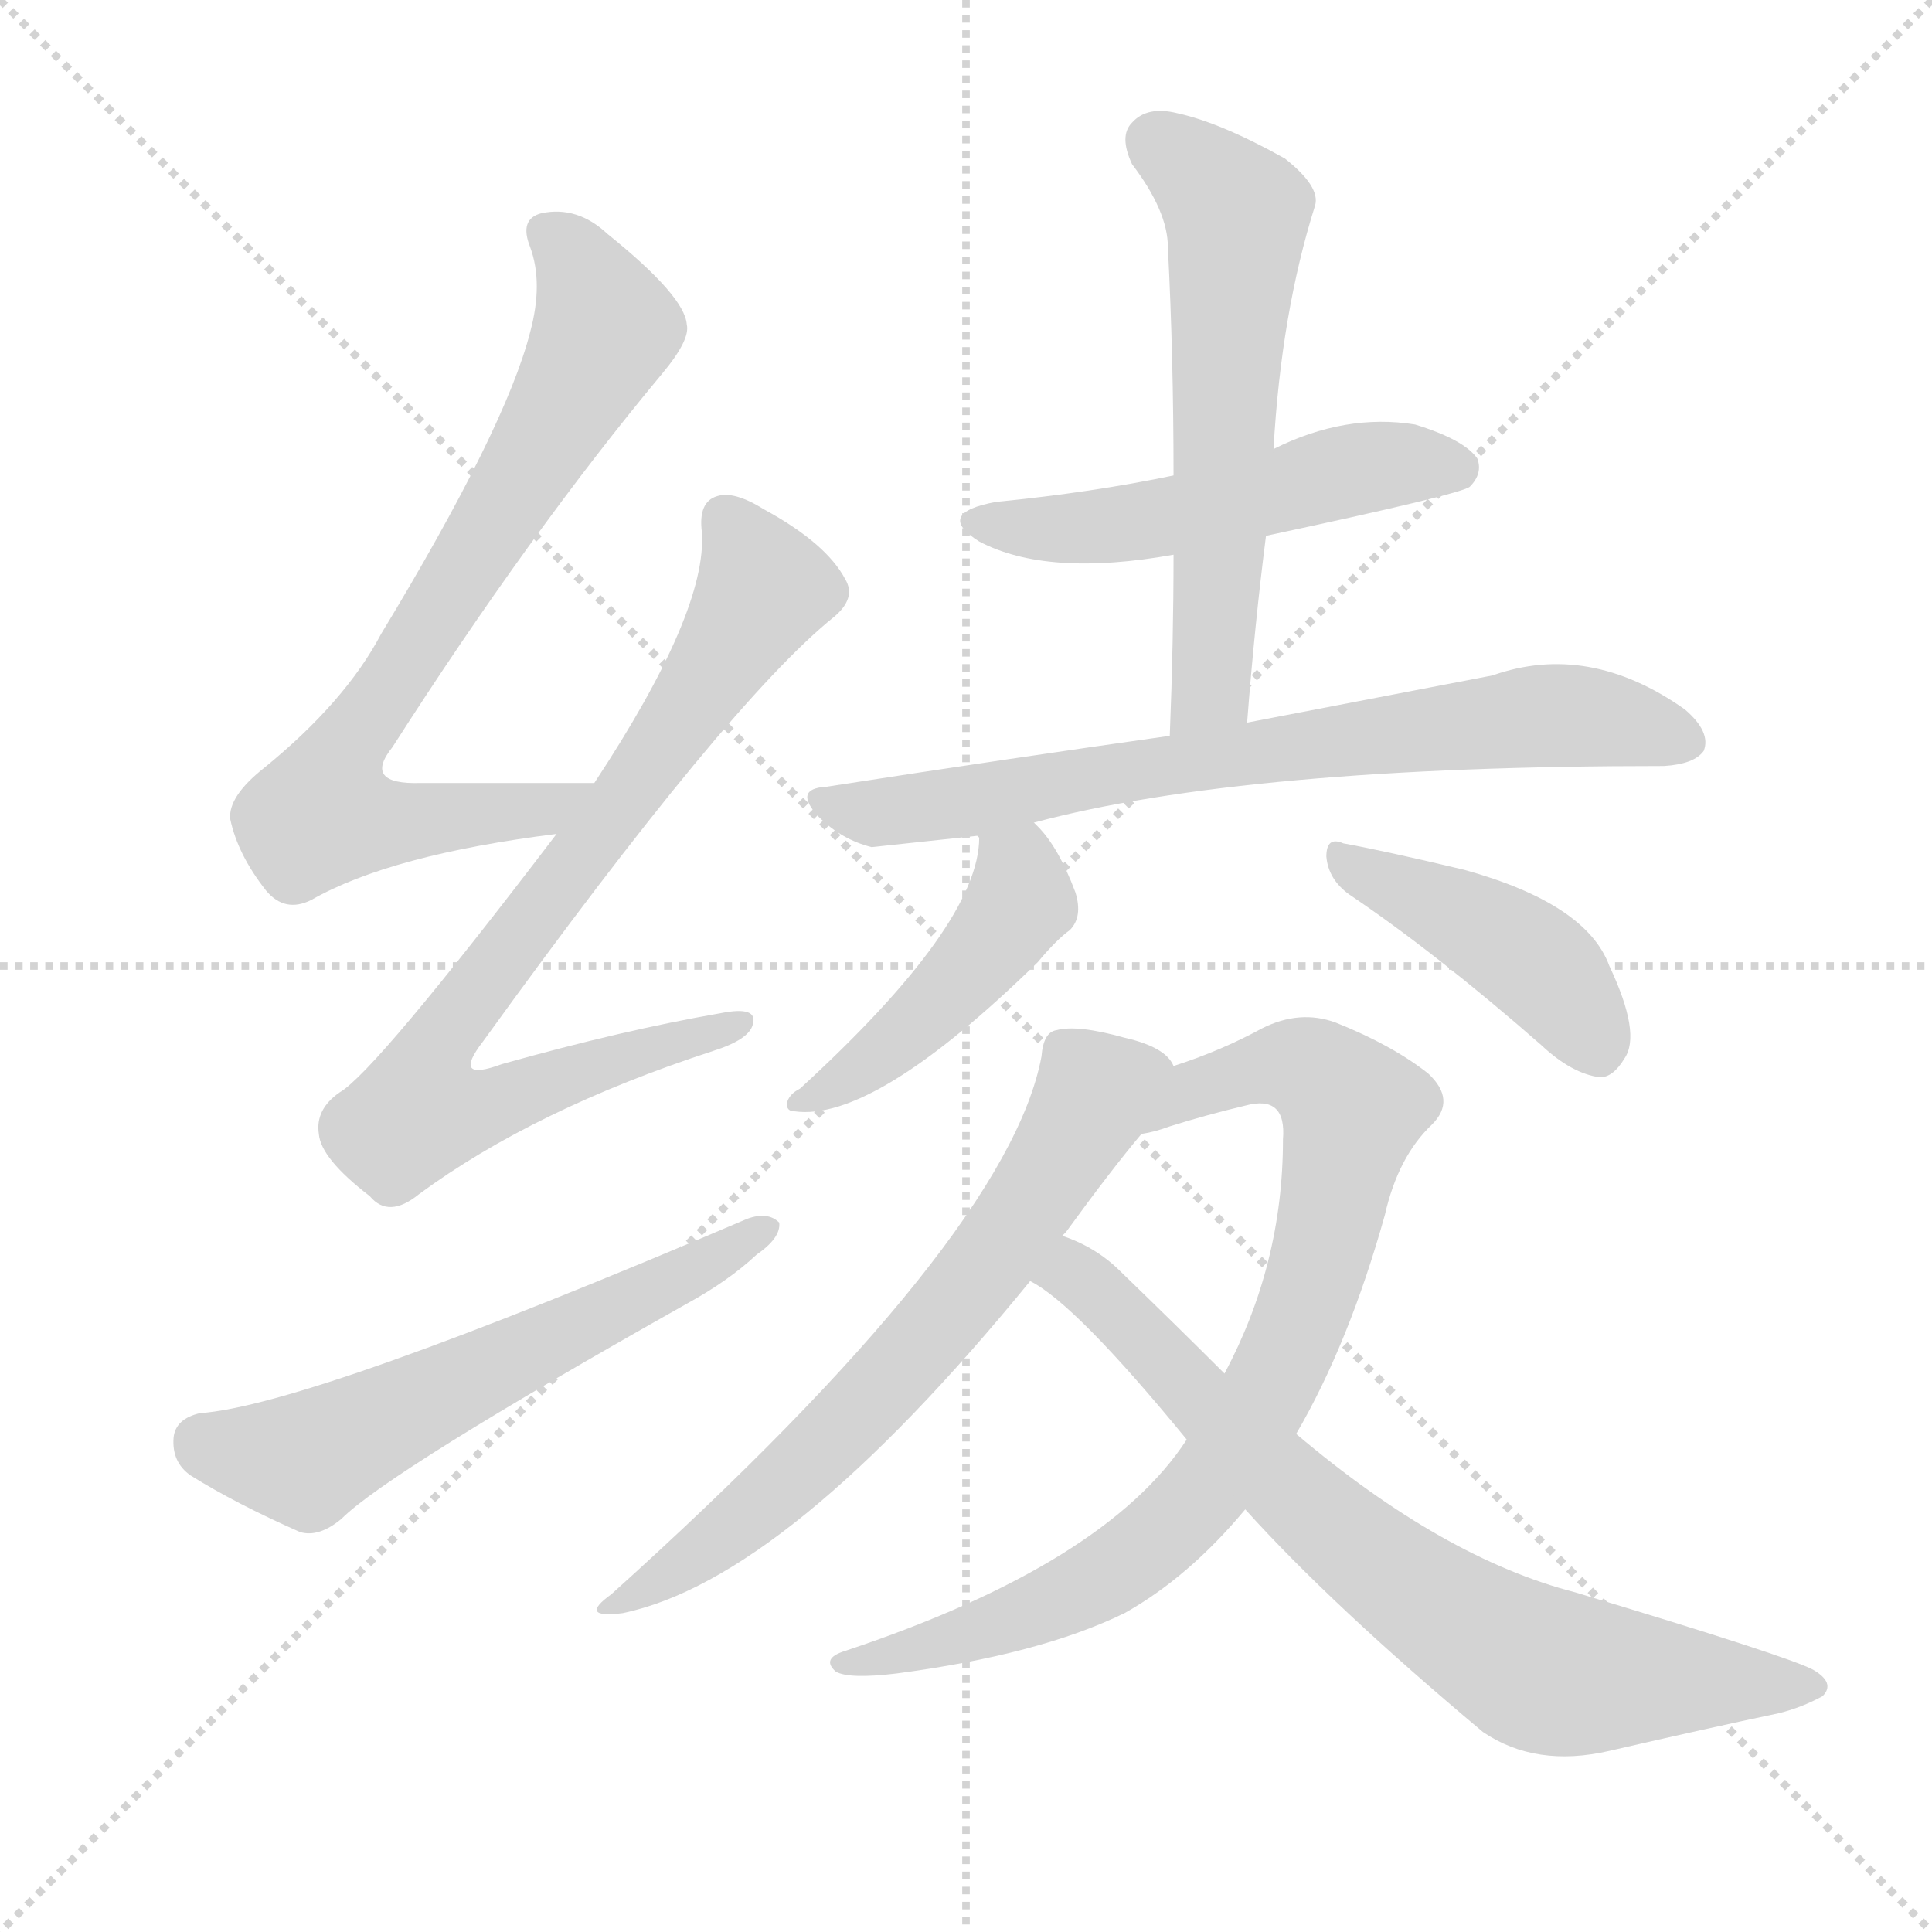
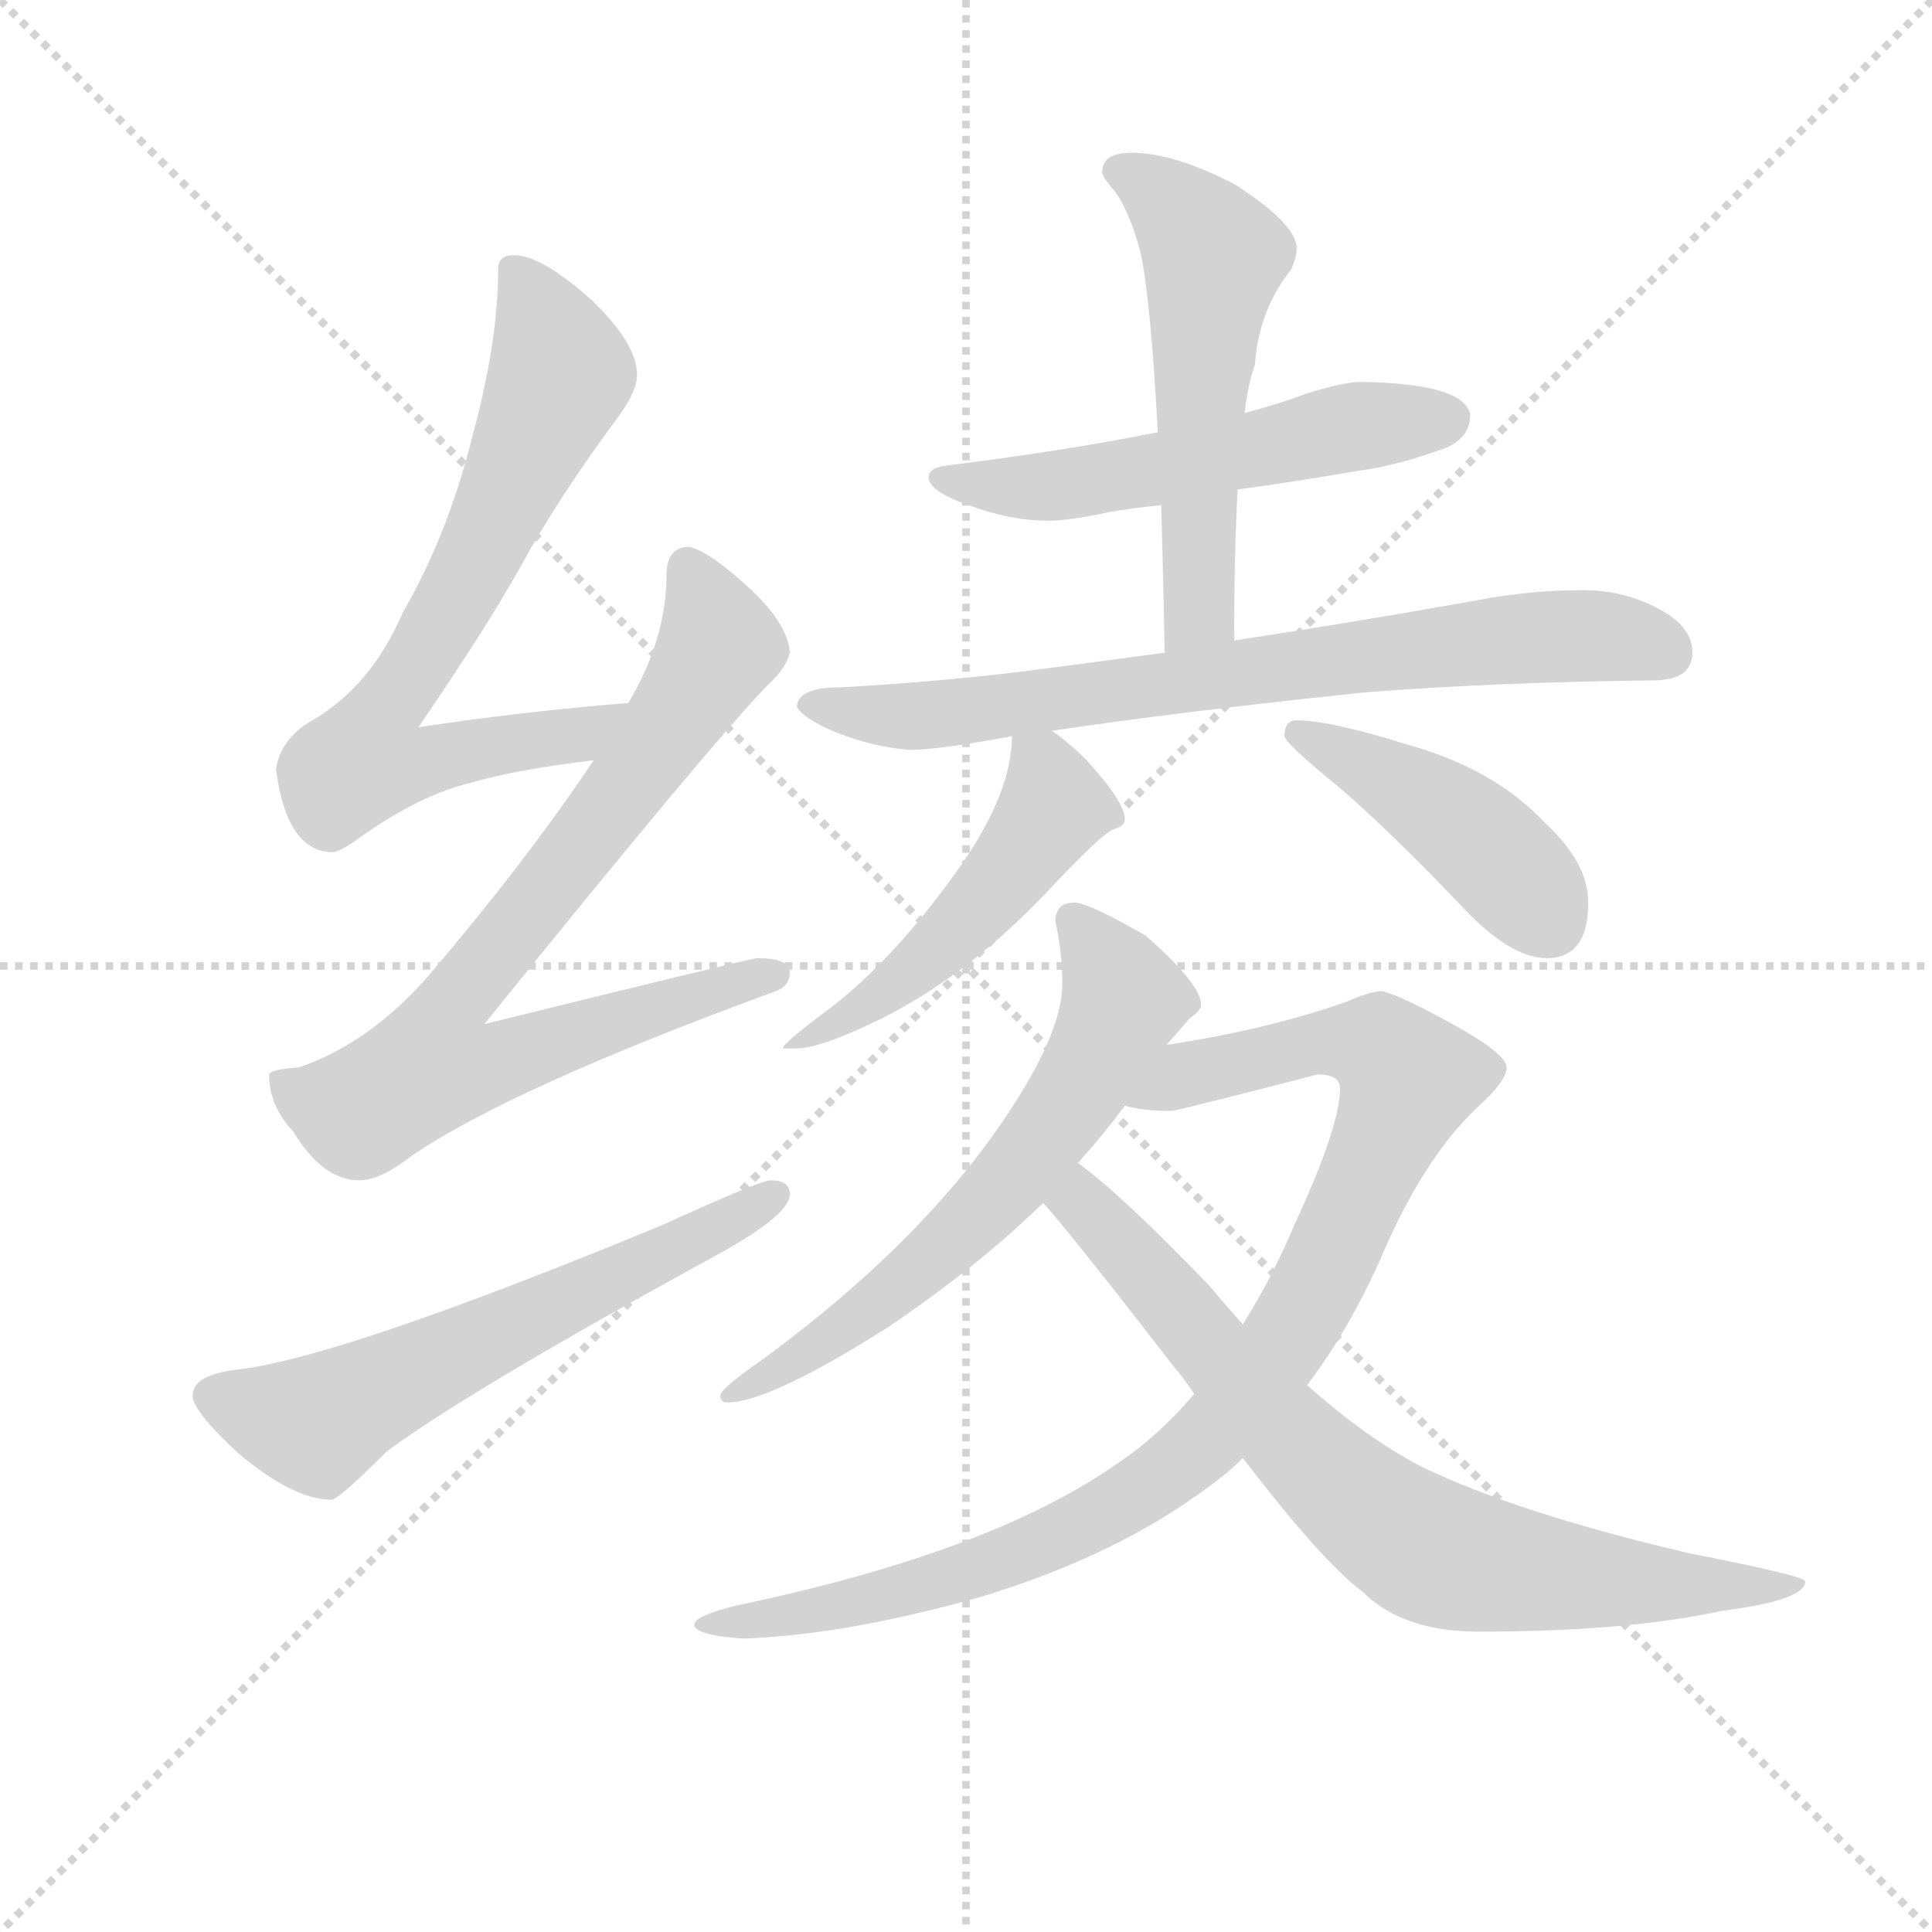
<svg xmlns="http://www.w3.org/2000/svg" version="1.1" viewBox="0 0 1024 1024">
  <g stroke="lightgray" stroke-dasharray="1,1" stroke-width="1" transform="scale(4, 4)">
    <line x1="0" y1="0" x2="256" y2="256" />
    <line x1="256" y1="0" x2="0" y2="256" />
    <line x1="128" y1="0" x2="128" y2="256" />
    <line x1="0" y1="128" x2="256" y2="128" />
  </g>
-   <g transform="scale(1, -1) translate(0, -900)">
+   <g transform="scale(0.92, -0.92) translate(60, -830)">
    <style type="text/css">
      
        @keyframes keyframes0 {
          from {
            stroke: blue;
-             stroke-dashoffset: 754;
+             stroke-dashoffset: 719;
+             stroke-width: 128;
+           }
+           70% {
+             animation-timing-function: step-end;
+             stroke: blue;
+             stroke-dashoffset: 0;
+             stroke-width: 128;
+           }
+           to {
+             stroke: black;
+             stroke-width: 1024;
+           }
+         }
+         #make-me-a-hanzi-animation-0 {
+           animation: keyframes0 0.835s both;
+           animation-delay: 0s;
+           animation-timing-function: linear;
+         }
+       
+         @keyframes keyframes1 {
+           from {
+             stroke: blue;
+             stroke-dashoffset: 802;
+             stroke-width: 128;
+           }
+           72% {
+             animation-timing-function: step-end;
+             stroke: blue;
+             stroke-dashoffset: 0;
+             stroke-width: 128;
+           }
+           to {
+             stroke: black;
+             stroke-width: 1024;
+           }
+         }
+         #make-me-a-hanzi-animation-1 {
+           animation: keyframes1 0.903s both;
+           animation-delay: 0.835s;
+           animation-timing-function: linear;
+         }
+       
+         @keyframes keyframes2 {
+           from {
+             stroke: blue;
+             stroke-dashoffset: 614;
+             stroke-width: 128;
+           }
+           67% {
+             animation-timing-function: step-end;
+             stroke: blue;
+             stroke-dashoffset: 0;
+             stroke-width: 128;
+           }
+           to {
+             stroke: black;
+             stroke-width: 1024;
+           }
+         }
+         #make-me-a-hanzi-animation-2 {
+           animation: keyframes2 0.75s both;
+           animation-delay: 1.738s;
+           animation-timing-function: linear;
+         }
+       
+         @keyframes keyframes3 {
+           from {
+             stroke: blue;
+             stroke-dashoffset: 552;
+             stroke-width: 128;
+           }
+           64% {
+             animation-timing-function: step-end;
+             stroke: blue;
+             stroke-dashoffset: 0;
+             stroke-width: 128;
+           }
+           to {
+             stroke: black;
+             stroke-width: 1024;
+           }
+         }
+         #make-me-a-hanzi-animation-3 {
+           animation: keyframes3 0.699s both;
+           animation-delay: 2.487s;
+           animation-timing-function: linear;
+         }
+       
+         @keyframes keyframes4 {
+           from {
+             stroke: blue;
+             stroke-dashoffset: 554;
+             stroke-width: 128;
+           }
+           64% {
+             animation-timing-function: step-end;
+             stroke: blue;
+             stroke-dashoffset: 0;
+             stroke-width: 128;
+           }
+           to {
+             stroke: black;
+             stroke-width: 1024;
+           }
+         }
+         #make-me-a-hanzi-animation-4 {
+           animation: keyframes4 0.701s both;
+           animation-delay: 3.187s;
+           animation-timing-function: linear;
+         }
+       
+         @keyframes keyframes5 {
+           from {
+             stroke: blue;
+             stroke-dashoffset: 751;
            stroke-width: 128;
          }
          71% {
            animation-timing-function: step-end;
            stroke: blue;
            stroke-dashoffset: 0;
            stroke-width: 128;
          }
          to {
            stroke: black;
            stroke-width: 1024;
          }
        }
-         #make-me-a-hanzi-animation-0 {
-           animation: keyframes0 0.864s both;
-           animation-delay: 0s;
-           animation-timing-function: linear;
-         }
-       
-         @keyframes keyframes1 {
-           from {
-             stroke: blue;
-             stroke-dashoffset: 786;
-             stroke-width: 128;
-           }
-           72% {
-             animation-timing-function: step-end;
-             stroke: blue;
-             stroke-dashoffset: 0;
-             stroke-width: 128;
-           }
-           to {
-             stroke: black;
-             stroke-width: 1024;
-           }
-         }
-         #make-me-a-hanzi-animation-1 {
-           animation: keyframes1 0.89s both;
-           animation-delay: 0.864s;
-           animation-timing-function: linear;
-         }
-       
-         @keyframes keyframes2 {
-           from {
-             stroke: blue;
-             stroke-dashoffset: 586;
-             stroke-width: 128;
-           }
-           66% {
-             animation-timing-function: step-end;
-             stroke: blue;
-             stroke-dashoffset: 0;
-             stroke-width: 128;
-           }
-           to {
-             stroke: black;
-             stroke-width: 1024;
-           }
-         }
-         #make-me-a-hanzi-animation-2 {
-           animation: keyframes2 0.727s both;
-           animation-delay: 1.753s;
-           animation-timing-function: linear;
-         }
-       
-         @keyframes keyframes3 {
-           from {
-             stroke: blue;
-             stroke-dashoffset: 512;
-             stroke-width: 128;
-           }
-           63% {
-             animation-timing-function: step-end;
-             stroke: blue;
-             stroke-dashoffset: 0;
-             stroke-width: 128;
-           }
-           to {
-             stroke: black;
-             stroke-width: 1024;
-           }
-         }
-         #make-me-a-hanzi-animation-3 {
-           animation: keyframes3 0.667s both;
-           animation-delay: 2.48s;
-           animation-timing-function: linear;
-         }
-       
-         @keyframes keyframes4 {
-           from {
-             stroke: blue;
-             stroke-dashoffset: 590;
-             stroke-width: 128;
-           }
-           66% {
-             animation-timing-function: step-end;
-             stroke: blue;
-             stroke-dashoffset: 0;
-             stroke-width: 128;
-           }
-           to {
-             stroke: black;
-             stroke-width: 1024;
-           }
-         }
-         #make-me-a-hanzi-animation-4 {
-           animation: keyframes4 0.73s both;
-           animation-delay: 3.147s;
-           animation-timing-function: linear;
-         }
-       
-         @keyframes keyframes5 {
-           from {
-             stroke: blue;
-             stroke-dashoffset: 720;
-             stroke-width: 128;
-           }
-           70% {
-             animation-timing-function: step-end;
-             stroke: blue;
-             stroke-dashoffset: 0;
-             stroke-width: 128;
-           }
-           to {
-             stroke: black;
-             stroke-width: 1024;
-           }
-         }
        #make-me-a-hanzi-animation-5 {
-           animation: keyframes5 0.836s both;
-           animation-delay: 3.877s;
+           animation: keyframes5 0.861s both;
+           animation-delay: 3.888s;
          animation-timing-function: linear;
        }
      
        @keyframes keyframes6 {
          from {
            stroke: blue;
-             stroke-dashoffset: 451;
+             stroke-dashoffset: 505;
+             stroke-width: 128;
+           }
+           62% {
+             animation-timing-function: step-end;
+             stroke: blue;
+             stroke-dashoffset: 0;
+             stroke-width: 128;
+           }
+           to {
+             stroke: black;
+             stroke-width: 1024;
+           }
+         }
+         #make-me-a-hanzi-animation-6 {
+           animation: keyframes6 0.661s both;
+           animation-delay: 4.749s;
+           animation-timing-function: linear;
+         }
+       
+         @keyframes keyframes7 {
+           from {
+             stroke: blue;
+             stroke-dashoffset: 440;
            stroke-width: 128;
          }
          59% {
            animation-timing-function: step-end;
            stroke: blue;
            stroke-dashoffset: 0;
            stroke-width: 128;
          }
          to {
            stroke: black;
            stroke-width: 1024;
          }
        }
-         #make-me-a-hanzi-animation-6 {
-           animation: keyframes6 0.617s both;
-           animation-delay: 4.713s;
-           animation-timing-function: linear;
-         }
-       
-         @keyframes keyframes7 {
-           from {
-             stroke: blue;
-             stroke-dashoffset: 427;
-             stroke-width: 128;
-           }
-           58% {
-             animation-timing-function: step-end;
-             stroke: blue;
-             stroke-dashoffset: 0;
-             stroke-width: 128;
-           }
-           to {
-             stroke: black;
-             stroke-width: 1024;
-           }
-         }
        #make-me-a-hanzi-animation-7 {
-           animation: keyframes7 0.597s both;
-           animation-delay: 5.33s;
+           animation: keyframes7 0.608s both;
+           animation-delay: 5.41s;
          animation-timing-function: linear;
        }
      
        @keyframes keyframes8 {
          from {
            stroke: blue;
-             stroke-dashoffset: 658;
-             stroke-width: 128;
-           }
-           68% {
+             stroke-dashoffset: 638;
+             stroke-width: 128;
+           }
+           67% {
            animation-timing-function: step-end;
            stroke: blue;
            stroke-dashoffset: 0;
            stroke-width: 128;
          }
          to {
            stroke: black;
            stroke-width: 1024;
          }
        }
        #make-me-a-hanzi-animation-8 {
-           animation: keyframes8 0.785s both;
-           animation-delay: 5.927s;
+           animation: keyframes8 0.769s both;
+           animation-delay: 6.018s;
          animation-timing-function: linear;
        }
      
        @keyframes keyframes9 {
          from {
            stroke: blue;
-             stroke-dashoffset: 812;
-             stroke-width: 128;
-           }
-           73% {
+             stroke-dashoffset: 981;
+             stroke-width: 128;
+           }
+           76% {
            animation-timing-function: step-end;
            stroke: blue;
            stroke-dashoffset: 0;
            stroke-width: 128;
          }
          to {
            stroke: black;
            stroke-width: 1024;
          }
        }
        #make-me-a-hanzi-animation-9 {
-           animation: keyframes9 0.911s both;
-           animation-delay: 6.713s;
+           animation: keyframes9 1.048s both;
+           animation-delay: 6.787s;
          animation-timing-function: linear;
        }
      
        @keyframes keyframes10 {
          from {
            stroke: blue;
-             stroke-dashoffset: 738;
+             stroke-dashoffset: 769;
            stroke-width: 128;
          }
          71% {
            animation-timing-function: step-end;
            stroke: blue;
            stroke-dashoffset: 0;
            stroke-width: 128;
          }
          to {
            stroke: black;
            stroke-width: 1024;
          }
        }
        #make-me-a-hanzi-animation-10 {
-           animation: keyframes10 0.851s both;
-           animation-delay: 7.624s;
+           animation: keyframes10 0.876s both;
+           animation-delay: 7.835s;
          animation-timing-function: linear;
        }
      
    </style>
-     <path d="M 315 485 Q 264 485 223 485 Q 192 484 208 504 Q 281 618 351 702 Q 366 720 364 728 Q 363 743 322 776 Q 306 791 287 787 Q 275 784 281 769 Q 288 750 281 724 Q 268 673 202 564 Q 183 528 140 493 Q 121 478 122 466 Q 126 447 141 428 Q 151 416 165 423 Q 207 447 295 458 C 325 462 345 485 315 485 Z" fill="lightgray" />
-     <path d="M 295 458 Q 199 332 180 321 Q 167 312 169 299 Q 170 286 196 266 Q 206 254 222 267 Q 283 312 378 343 Q 397 349 399 357 Q 402 367 382 363 Q 330 354 266 336 Q 239 326 256 348 Q 386 528 442 573 Q 454 583 448 593 Q 438 612 405 630 Q 389 640 380 637 Q 370 634 372 618 Q 375 576 315 485 L 295 458 Z" fill="lightgray" />
-     <path d="M 106 151 Q 93 148 92 138 Q 91 125 101 118 Q 125 103 159 88 Q 169 85 181 95 Q 206 120 364 209 Q 386 221 401 235 Q 414 244 413 252 Q 407 258 396 254 Q 164 155 106 151 Z" fill="lightgray" />
-     <path d="M 671 616 Q 774 638 779 642 Q 786 649 783 657 Q 776 667 750 675 Q 713 681 675 662 L 622 648 Q 579 639 528 634 Q 495 628 519 613 Q 555 594 622 606 L 671 616 Z" fill="lightgray" />
-     <path d="M 661 517 Q 665 569 671 616 L 675 662 Q 679 734 697 791 Q 700 801 681 816 Q 647 835 624 840 Q 608 844 600 835 Q 593 828 600 813 Q 619 788 619 769 Q 622 711 622 648 L 622 606 Q 622 560 620 510 C 619 480 659 487 661 517 Z" fill="lightgray" />
-     <path d="M 548 464 Q 660 494 882 494 Q 898 495 903 502 Q 907 512 893 524 Q 842 560 791 542 Q 739 532 661 517 L 620 510 Q 535 498 438 483 Q 420 482 434 467 Q 446 455 462 451 L 518 457 L 548 464 Z" fill="lightgray" />
-     <path d="M 518 457 L 519 456 Q 519 410 424 323 Q 418 320 417 315 Q 417 311 421 311 Q 463 305 550 390 Q 560 402 567 407 Q 574 414 570 427 Q 561 451 550 462 Q 549 463 548 464 C 527 486 515 487 518 457 Z" fill="lightgray" />
-     <path d="M 715 426 Q 761 395 817 346 Q 833 331 848 329 Q 855 329 861 339 Q 870 352 853 388 Q 841 421 776 439 Q 734 449 712 453 Q 703 457 703 446 Q 704 434 715 426 Z" fill="lightgray" />
-     <path d="M 622 335 Q 618 345 596 350 Q 571 357 560 354 Q 553 353 552 340 Q 534 244 324 55 Q 306 42 330 45 Q 417 63 546 221 L 563 245 Q 564 246 565 247 Q 589 280 605 299 C 624 322 629 328 622 335 Z" fill="lightgray" />
-     <path d="M 629 137 Q 586 71 448 25 Q 435 21 443 14 Q 450 10 475 13 Q 551 23 596 45 Q 630 64 660 100 L 687 140 Q 715 188 734 256 Q 741 287 759 304 Q 772 317 757 331 Q 738 346 708 358 Q 689 365 669 355 Q 647 343 622 335 C 594 325 576 291 605 299 Q 612 300 620 303 Q 639 309 660 314 Q 682 320 680 296 Q 680 230 649 172 L 629 137 Z" fill="lightgray" />
-     <path d="M 546 221 Q 570 209 629 137 L 660 100 Q 706 49 786 -18 Q 814 -37 853 -28 Q 905 -16 943 -8 Q 955 -5 966 1 Q 973 8 961 15 Q 948 22 835 56 Q 765 74 687 140 L 649 172 Q 624 197 594 226 Q 581 239 563 245 C 536 257 521 238 546 221 Z" fill="lightgray" />
+     <path d="M 302 425 Q 240 420 181 411 Q 220 468 239 502 Q 262 544 297 591 Q 307 605 307 614 Q 307 632 281 657 Q 252 683 236 683 Q 227 683 227 675 Q 227 633 212 578 Q 198 522 172 477 Q 154 435 120 415 Q 102 405 99 387 Q 105 340 131 339 Q 136 339 148 348 Q 182 372 211 379 Q 239 387 282 392 C 312 396 332 428 302 425 Z" fill="lightgray" />
+     <path d="M 336 515 Q 324 514 324 499 Q 324 462 302 425 L 282 392 Q 244 335 187 268 Q 153 229 112 215 Q 96 214 95 211 Q 95 193 109 178 Q 126 150 147 150 Q 159 150 177 164 Q 234 203 387 259 Q 395 262 395 270 Q 395 278 376 278 Q 369 277 219 240 Q 349 401 382 435 Q 393 445 395 454 Q 394 470 373 490 Q 347 514 336 515 Z" fill="lightgray" />
+     <path d="M 384 150 Q 378 150 321 124 Q 137 48 77 41 Q 51 38 51 26 Q 51 17 77 -7 Q 109 -34 131 -34 Q 135 -34 163 -6 Q 212 30 353 107 Q 395 130 395 142 Q 395 150 384 150 Z" fill="lightgray" />
+     <path d="M 724 610 Q 714 610 692 603 Q 679 598 657 592 L 607 581 Q 558 571 487 562 Q 475 561 475 555 Q 475 547 498 539 Q 522 530 544 530 Q 556 530 579 535 Q 590 537 609 539 L 653 548 Q 683 552 724 559 Q 746 562 773 572 Q 787 578 787 591 Q 784 609 724 610 Z" fill="lightgray" />
+     <path d="M 657 592 Q 659 609 663 620 Q 665 651 684 675 Q 687 682 687 687 Q 687 701 651 724 Q 616 742 592 742 Q 575 742 575 731 Q 575 728 582 720 Q 590 710 597 685 Q 603 657 607 581 L 609 539 Q 610 503 611 454 C 612 424 651 431 651 461 Q 651 510 653 548 L 657 592 Z" fill="lightgray" />
+     <path d="M 611 454 Q 567 448 528 443 Q 478 437 424 434 Q 400 434 399 423 Q 401 418 415 411 Q 439 400 464 398 Q 480 398 518 405 Q 519 405 523 406 L 546 409 Q 620 420 725 431 Q 801 437 892 438 Q 915 438 915 454 Q 915 469 896 479 Q 876 490 852 490 Q 821 490 790 484 Q 717 471 651 461 L 611 454 Z" fill="lightgray" />
+     <path d="M 523 406 Q 523 374 494 332 Q 456 278 418 249 Q 391 229 391 226 L 399 226 Q 411 226 439 239 Q 494 264 544 317 Q 574 349 581 352 Q 588 354 588 358 Q 588 368 566 392 Q 555 403 546 409 C 524 425 524 425 523 406 Z" fill="lightgray" />
+     <path d="M 687 415 Q 680 415 680 406 Q 680 402 712 376 Q 742 350 782 308 Q 810 278 831 278 Q 855 278 855 310 Q 855 333 830 356 Q 801 387 751 401 Q 706 415 687 415 Z" fill="lightgray" />
+     <path d="M 559 310 Q 548 310 548 299 Q 552 282 552 263 Q 552 234 517 183 Q 469 113 381 48 Q 355 30 355 26 Q 355 22 359 22 Q 383 22 451 65 Q 503 100 541 137 L 561 160 Q 571 171 582 185 L 588 193 L 612 228 Q 621 238 625 243 Q 632 248 632 251 Q 632 263 600 291 Q 567 310 559 310 Z" fill="lightgray" />
+     <path d="M 628 27 Q 607 2 581 -15 Q 508 -65 364 -95 Q 340 -101 340 -106 Q 340 -112 368 -114 Q 427 -112 505 -90 Q 584 -66 637 -26 Q 647 -19 656 -10 L 693 32 Q 716 62 735 104 Q 759 161 790 191 Q 808 207 808 215 Q 808 223 775 241 Q 742 259 735 259 Q 727 258 716 253 Q 671 237 612 228 C 582 223 558 197 588 193 Q 598 190 615 190 Q 622 191 699 211 Q 712 211 712 203 Q 712 181 686 125 Q 673 94 656 67 L 628 27 Z" fill="lightgray" />
+     <path d="M 541 137 Q 558 118 616 43 Q 622 36 628 27 L 656 -10 Q 702 -70 725 -87 Q 748 -110 792 -110 Q 877 -110 932 -98 Q 980 -92 980 -81 Q 980 -78 914 -65 Q 815 -42 759 -15 Q 728 1 693 32 L 656 67 Q 647 77 637 89 Q 586 142 561 160 C 537 179 522 160 541 137 Z" fill="lightgray" />
    <clipPath id="make-me-a-hanzi-clip-0">
-       <path d="M 315 485 Q 264 485 223 485 Q 192 484 208 504 Q 281 618 351 702 Q 366 720 364 728 Q 363 743 322 776 Q 306 791 287 787 Q 275 784 281 769 Q 288 750 281 724 Q 268 673 202 564 Q 183 528 140 493 Q 121 478 122 466 Q 126 447 141 428 Q 151 416 165 423 Q 207 447 295 458 C 325 462 345 485 315 485 Z" />
-     </clipPath>
-     <path clip-path="url(#make-me-a-hanzi-clip-0)" d="M 290 776 L 304 763 L 320 725 L 242 590 L 186 508 L 171 469 L 197 464 L 265 468 L 287 471 L 307 484" fill="none" id="make-me-a-hanzi-animation-0" stroke-dasharray="626 1252" stroke-linecap="round" />
+       <path d="M 302 425 Q 240 420 181 411 Q 220 468 239 502 Q 262 544 297 591 Q 307 605 307 614 Q 307 632 281 657 Q 252 683 236 683 Q 227 683 227 675 Q 227 633 212 578 Q 198 522 172 477 Q 154 435 120 415 Q 102 405 99 387 Q 105 340 131 339 Q 136 339 148 348 Q 182 372 211 379 Q 239 387 282 392 C 312 396 332 428 302 425 Z" />
+     </clipPath>
+     <path clip-path="url(#make-me-a-hanzi-clip-0)" d="M 238 671 L 263 615 L 210 498 L 161 421 L 150 392 L 170 389 L 272 406 L 294 422" fill="none" id="make-me-a-hanzi-animation-0" stroke-dasharray="591 1182" stroke-linecap="round" />
    <clipPath id="make-me-a-hanzi-clip-1">
-       <path d="M 295 458 Q 199 332 180 321 Q 167 312 169 299 Q 170 286 196 266 Q 206 254 222 267 Q 283 312 378 343 Q 397 349 399 357 Q 402 367 382 363 Q 330 354 266 336 Q 239 326 256 348 Q 386 528 442 573 Q 454 583 448 593 Q 438 612 405 630 Q 389 640 380 637 Q 370 634 372 618 Q 375 576 315 485 L 295 458 Z" />
-     </clipPath>
-     <path clip-path="url(#make-me-a-hanzi-clip-1)" d="M 385 624 L 405 588 L 344 493 L 237 355 L 231 322 L 253 315 L 269 317 L 391 357" fill="none" id="make-me-a-hanzi-animation-1" stroke-dasharray="658 1316" stroke-linecap="round" />
+       <path d="M 336 515 Q 324 514 324 499 Q 324 462 302 425 L 282 392 Q 244 335 187 268 Q 153 229 112 215 Q 96 214 95 211 Q 95 193 109 178 Q 126 150 147 150 Q 159 150 177 164 Q 234 203 387 259 Q 395 262 395 270 Q 395 278 376 278 Q 369 277 219 240 Q 349 401 382 435 Q 393 445 395 454 Q 394 470 373 490 Q 347 514 336 515 Z" />
+     </clipPath>
+     <path clip-path="url(#make-me-a-hanzi-clip-1)" d="M 337 503 L 354 457 L 302 378 L 197 247 L 192 215 L 222 216 L 303 246 L 386 268" fill="none" id="make-me-a-hanzi-animation-1" stroke-dasharray="674 1348" stroke-linecap="round" />
    <clipPath id="make-me-a-hanzi-clip-2">
-       <path d="M 106 151 Q 93 148 92 138 Q 91 125 101 118 Q 125 103 159 88 Q 169 85 181 95 Q 206 120 364 209 Q 386 221 401 235 Q 414 244 413 252 Q 407 258 396 254 Q 164 155 106 151 Z" />
-     </clipPath>
-     <path clip-path="url(#make-me-a-hanzi-clip-2)" d="M 107 136 L 161 126 L 407 249" fill="none" id="make-me-a-hanzi-animation-2" stroke-dasharray="458 916" stroke-linecap="round" />
+       <path d="M 384 150 Q 378 150 321 124 Q 137 48 77 41 Q 51 38 51 26 Q 51 17 77 -7 Q 109 -34 131 -34 Q 135 -34 163 -6 Q 212 30 353 107 Q 395 130 395 142 Q 395 150 384 150 Z" />
+     </clipPath>
+     <path clip-path="url(#make-me-a-hanzi-clip-2)" d="M 62 26 L 122 9 L 386 142" fill="none" id="make-me-a-hanzi-animation-2" stroke-dasharray="486 972" stroke-linecap="round" />
    <clipPath id="make-me-a-hanzi-clip-3">
-       <path d="M 671 616 Q 774 638 779 642 Q 786 649 783 657 Q 776 667 750 675 Q 713 681 675 662 L 622 648 Q 579 639 528 634 Q 495 628 519 613 Q 555 594 622 606 L 671 616 Z" />
-     </clipPath>
-     <path clip-path="url(#make-me-a-hanzi-clip-3)" d="M 521 625 L 593 621 L 681 638 L 717 651 L 773 652" fill="none" id="make-me-a-hanzi-animation-3" stroke-dasharray="384 768" stroke-linecap="round" />
+       <path d="M 724 610 Q 714 610 692 603 Q 679 598 657 592 L 607 581 Q 558 571 487 562 Q 475 561 475 555 Q 475 547 498 539 Q 522 530 544 530 Q 556 530 579 535 Q 590 537 609 539 L 653 548 Q 683 552 724 559 Q 746 562 773 572 Q 787 578 787 591 Q 784 609 724 610 Z" />
+     </clipPath>
+     <path clip-path="url(#make-me-a-hanzi-clip-3)" d="M 483 555 L 510 549 L 556 551 L 722 585 L 775 589" fill="none" id="make-me-a-hanzi-animation-3" stroke-dasharray="424 848" stroke-linecap="round" />
    <clipPath id="make-me-a-hanzi-clip-4">
-       <path d="M 661 517 Q 665 569 671 616 L 675 662 Q 679 734 697 791 Q 700 801 681 816 Q 647 835 624 840 Q 608 844 600 835 Q 593 828 600 813 Q 619 788 619 769 Q 622 711 622 648 L 622 606 Q 622 560 620 510 C 619 480 659 487 661 517 Z" />
-     </clipPath>
-     <path clip-path="url(#make-me-a-hanzi-clip-4)" d="M 612 825 L 655 787 L 642 535 L 626 517" fill="none" id="make-me-a-hanzi-animation-4" stroke-dasharray="462 924" stroke-linecap="round" />
+       <path d="M 657 592 Q 659 609 663 620 Q 665 651 684 675 Q 687 682 687 687 Q 687 701 651 724 Q 616 742 592 742 Q 575 742 575 731 Q 575 728 582 720 Q 590 710 597 685 Q 603 657 607 581 L 609 539 Q 610 503 611 454 C 612 424 651 431 651 461 Q 651 510 653 548 L 657 592 Z" />
+     </clipPath>
+     <path clip-path="url(#make-me-a-hanzi-clip-4)" d="M 586 730 L 607 720 L 639 682 L 631 593 L 631 485 L 616 462" fill="none" id="make-me-a-hanzi-animation-4" stroke-dasharray="426 852" stroke-linecap="round" />
    <clipPath id="make-me-a-hanzi-clip-5">
-       <path d="M 548 464 Q 660 494 882 494 Q 898 495 903 502 Q 907 512 893 524 Q 842 560 791 542 Q 739 532 661 517 L 620 510 Q 535 498 438 483 Q 420 482 434 467 Q 446 455 462 451 L 518 457 L 548 464 Z" />
-     </clipPath>
-     <path clip-path="url(#make-me-a-hanzi-clip-5)" d="M 436 475 L 481 471 L 816 521 L 862 517 L 894 507" fill="none" id="make-me-a-hanzi-animation-5" stroke-dasharray="592 1184" stroke-linecap="round" />
+       <path d="M 611 454 Q 567 448 528 443 Q 478 437 424 434 Q 400 434 399 423 Q 401 418 415 411 Q 439 400 464 398 Q 480 398 518 405 Q 519 405 523 406 L 546 409 Q 620 420 725 431 Q 801 437 892 438 Q 915 438 915 454 Q 915 469 896 479 Q 876 490 852 490 Q 821 490 790 484 Q 717 471 651 461 L 611 454 Z" />
+     </clipPath>
+     <path clip-path="url(#make-me-a-hanzi-clip-5)" d="M 406 424 L 490 419 L 845 464 L 897 455" fill="none" id="make-me-a-hanzi-animation-5" stroke-dasharray="623 1246" stroke-linecap="round" />
    <clipPath id="make-me-a-hanzi-clip-6">
-       <path d="M 518 457 L 519 456 Q 519 410 424 323 Q 418 320 417 315 Q 417 311 421 311 Q 463 305 550 390 Q 560 402 567 407 Q 574 414 570 427 Q 561 451 550 462 Q 549 463 548 464 C 527 486 515 487 518 457 Z" />
-     </clipPath>
-     <path clip-path="url(#make-me-a-hanzi-clip-6)" d="M 542 456 L 541 422 L 511 382 L 451 329 L 423 317" fill="none" id="make-me-a-hanzi-animation-6" stroke-dasharray="323 646" stroke-linecap="round" />
+       <path d="M 523 406 Q 523 374 494 332 Q 456 278 418 249 Q 391 229 391 226 L 399 226 Q 411 226 439 239 Q 494 264 544 317 Q 574 349 581 352 Q 588 354 588 358 Q 588 368 566 392 Q 555 403 546 409 C 524 425 524 425 523 406 Z" />
+     </clipPath>
+     <path clip-path="url(#make-me-a-hanzi-clip-6)" d="M 530 399 L 541 389 L 548 366 L 512 316 L 428 242 L 395 226" fill="none" id="make-me-a-hanzi-animation-6" stroke-dasharray="377 754" stroke-linecap="round" />
    <clipPath id="make-me-a-hanzi-clip-7">
-       <path d="M 715 426 Q 761 395 817 346 Q 833 331 848 329 Q 855 329 861 339 Q 870 352 853 388 Q 841 421 776 439 Q 734 449 712 453 Q 703 457 703 446 Q 704 434 715 426 Z" />
-     </clipPath>
-     <path clip-path="url(#make-me-a-hanzi-clip-7)" d="M 713 443 L 815 389 L 847 343" fill="none" id="make-me-a-hanzi-animation-7" stroke-dasharray="299 598" stroke-linecap="round" />
+       <path d="M 687 415 Q 680 415 680 406 Q 680 402 712 376 Q 742 350 782 308 Q 810 278 831 278 Q 855 278 855 310 Q 855 333 830 356 Q 801 387 751 401 Q 706 415 687 415 Z" />
+     </clipPath>
+     <path clip-path="url(#make-me-a-hanzi-clip-7)" d="M 687 407 L 737 384 L 785 352 L 833 299" fill="none" id="make-me-a-hanzi-animation-7" stroke-dasharray="312 624" stroke-linecap="round" />
    <clipPath id="make-me-a-hanzi-clip-8">
-       <path d="M 622 335 Q 618 345 596 350 Q 571 357 560 354 Q 553 353 552 340 Q 534 244 324 55 Q 306 42 330 45 Q 417 63 546 221 L 563 245 Q 564 246 565 247 Q 589 280 605 299 C 624 322 629 328 622 335 Z" />
-     </clipPath>
-     <path clip-path="url(#make-me-a-hanzi-clip-8)" d="M 611 333 L 580 322 L 522 227 L 469 166 L 389 90 L 333 54" fill="none" id="make-me-a-hanzi-animation-8" stroke-dasharray="530 1060" stroke-linecap="round" />
+       <path d="M 559 310 Q 548 310 548 299 Q 552 282 552 263 Q 552 234 517 183 Q 469 113 381 48 Q 355 30 355 26 Q 355 22 359 22 Q 383 22 451 65 Q 503 100 541 137 L 561 160 Q 571 171 582 185 L 588 193 L 612 228 Q 621 238 625 243 Q 632 248 632 251 Q 632 263 600 291 Q 567 310 559 310 Z" />
+     </clipPath>
+     <path clip-path="url(#make-me-a-hanzi-clip-8)" d="M 560 298 L 579 275 L 587 254 L 552 188 L 512 139 L 461 91 L 419 58 L 359 26" fill="none" id="make-me-a-hanzi-animation-8" stroke-dasharray="510 1020" stroke-linecap="round" />
    <clipPath id="make-me-a-hanzi-clip-9">
-       <path d="M 629 137 Q 586 71 448 25 Q 435 21 443 14 Q 450 10 475 13 Q 551 23 596 45 Q 630 64 660 100 L 687 140 Q 715 188 734 256 Q 741 287 759 304 Q 772 317 757 331 Q 738 346 708 358 Q 689 365 669 355 Q 647 343 622 335 C 594 325 576 291 605 299 Q 612 300 620 303 Q 639 309 660 314 Q 682 320 680 296 Q 680 230 649 172 L 629 137 Z" />
-     </clipPath>
-     <path clip-path="url(#make-me-a-hanzi-clip-9)" d="M 612 303 L 636 323 L 683 336 L 696 333 L 716 309 L 693 209 L 670 158 L 636 108 L 590 67 L 532 40 L 448 18" fill="none" id="make-me-a-hanzi-animation-9" stroke-dasharray="684 1368" stroke-linecap="round" />
+       <path d="M 628 27 Q 607 2 581 -15 Q 508 -65 364 -95 Q 340 -101 340 -106 Q 340 -112 368 -114 Q 427 -112 505 -90 Q 584 -66 637 -26 Q 647 -19 656 -10 L 693 32 Q 716 62 735 104 Q 759 161 790 191 Q 808 207 808 215 Q 808 223 775 241 Q 742 259 735 259 Q 727 258 716 253 Q 671 237 612 228 C 582 223 558 197 588 193 Q 598 190 615 190 Q 622 191 699 211 Q 712 211 712 203 Q 712 181 686 125 Q 673 94 656 67 L 628 27 Z" />
+     </clipPath>
+     <path clip-path="url(#make-me-a-hanzi-clip-9)" d="M 595 197 L 623 212 L 701 230 L 732 227 L 752 209 L 702 95 L 677 52 L 644 10 L 609 -21 L 550 -55 L 492 -78 L 401 -100 L 345 -106" fill="none" id="make-me-a-hanzi-animation-9" stroke-dasharray="853 1706" stroke-linecap="round" />
    <clipPath id="make-me-a-hanzi-clip-10">
-       <path d="M 546 221 Q 570 209 629 137 L 660 100 Q 706 49 786 -18 Q 814 -37 853 -28 Q 905 -16 943 -8 Q 955 -5 966 1 Q 973 8 961 15 Q 948 22 835 56 Q 765 74 687 140 L 649 172 Q 624 197 594 226 Q 581 239 563 245 C 536 257 521 238 546 221 Z" />
-     </clipPath>
-     <path clip-path="url(#make-me-a-hanzi-clip-10)" d="M 553 225 L 579 218 L 701 94 L 806 20 L 823 13 L 957 6" fill="none" id="make-me-a-hanzi-animation-10" stroke-dasharray="610 1220" stroke-linecap="round" />
+       <path d="M 541 137 Q 558 118 616 43 Q 622 36 628 27 L 656 -10 Q 702 -70 725 -87 Q 748 -110 792 -110 Q 877 -110 932 -98 Q 980 -92 980 -81 Q 980 -78 914 -65 Q 815 -42 759 -15 Q 728 1 693 32 L 656 67 Q 647 77 637 89 Q 586 142 561 160 C 537 179 522 160 541 137 Z" />
+     </clipPath>
+     <path clip-path="url(#make-me-a-hanzi-clip-10)" d="M 560 151 L 564 137 L 685 -1 L 761 -62 L 852 -80 L 977 -83" fill="none" id="make-me-a-hanzi-animation-10" stroke-dasharray="641 1282" stroke-linecap="round" />
  </g>
</svg>
